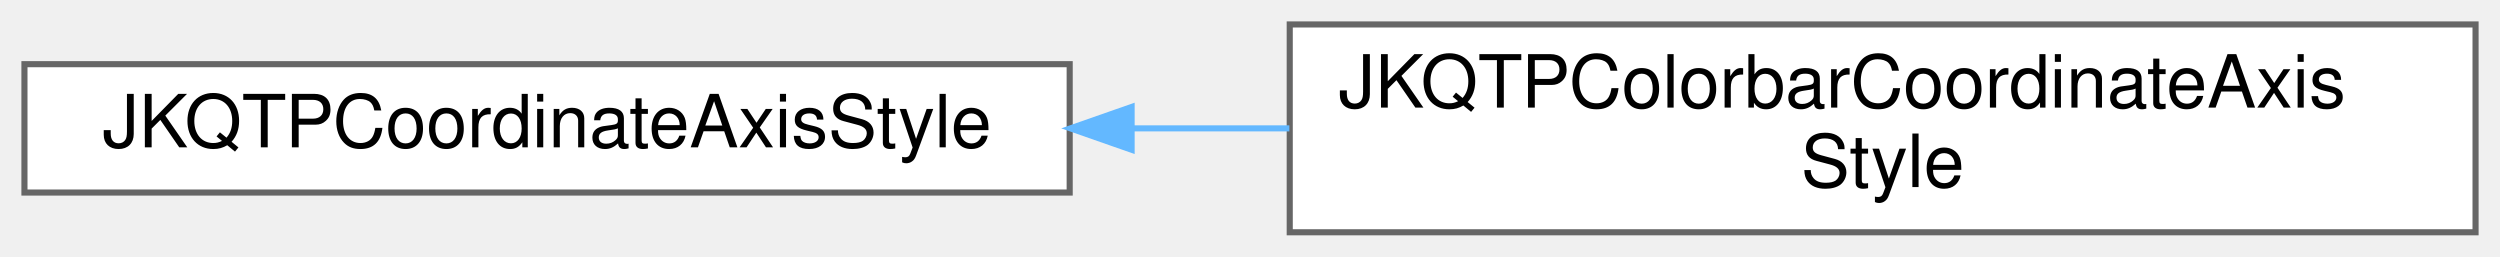
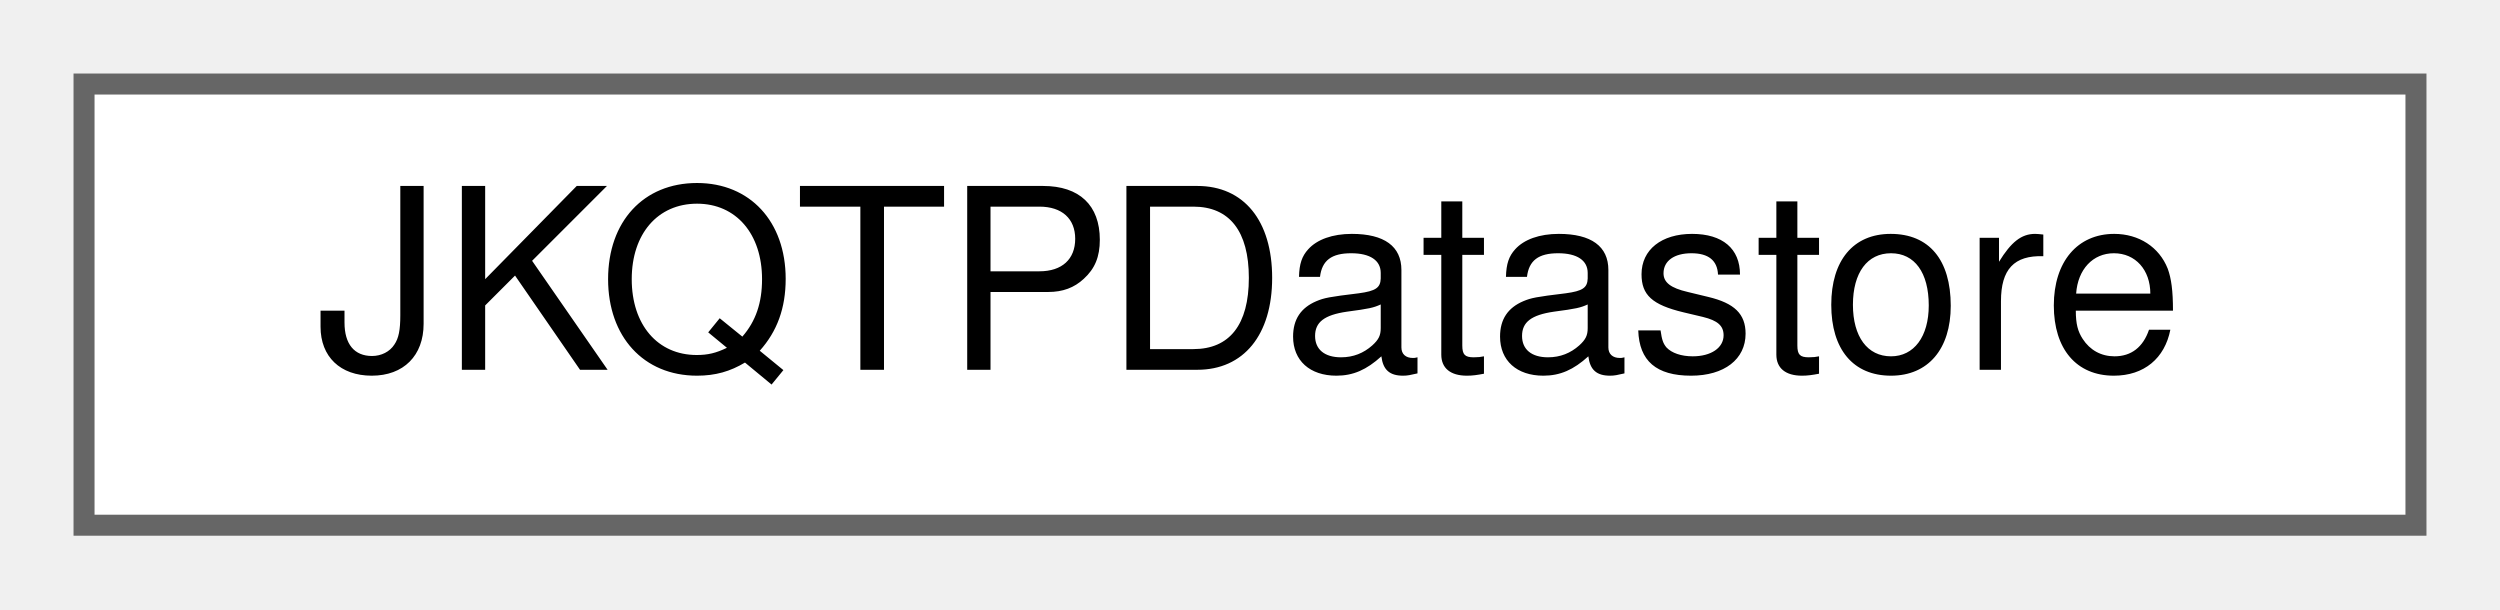
- <svg xmlns="http://www.w3.org/2000/svg" xmlns:xlink="http://www.w3.org/1999/xlink" width="409pt" height="42pt" viewBox="0.00 0.00 409.00 42.00">
-   <g id="graph0" class="graph" transform="scale(1 1) rotate(0) translate(4 38)">
+ <svg xmlns="http://www.w3.org/2000/svg" xmlns:xlink="http://www.w3.org/1999/xlink" width="119pt" height="29pt" viewBox="0.00 0.00 119.00 29.00">
+   <g id="graph0" class="graph" transform="scale(1 1) rotate(0) translate(4 25)">
    <g id="Node000000" class="node">
      <g id="a_Node000000">
-         <a xlink:href="class_j_k_q_t_p_coordinate_axis_style.html" target="_top" xlink:title="Support Class for JKQTPCoordinateAxis, which summarizes all properties that define the visual styling...">
-           <polygon fill="white" stroke="#666666" points="171,-27.5 0,-27.5 0,-6.5 171,-6.5 171,-27.5" />
-           <text text-anchor="middle" x="85.5" y="-13.9" font-family="Helvetica,sans-Serif" font-size="12.00">JKQTPCoordinateAxisStyle</text>
-         </a>
-       </g>
-     </g>
-     <g id="Node000001" class="node">
-       <g id="a_Node000001">
-         <a xlink:href="class_j_k_q_t_p_colorbar_coordinate_axis_style.html" target="_top" xlink:title="Support Class for JKQTPCoordinateAxis, which summarizes all properties that define the visual styling...">
-           <polygon fill="white" stroke="#666666" points="401,-34 207,-34 207,0 401,0 401,-34" />
-           <text text-anchor="start" x="215" y="-20.4" font-family="Helvetica,sans-Serif" font-size="12.00">JKQTPColorbarCoordinateAxis</text>
-           <text text-anchor="middle" x="304" y="-7.4" font-family="Helvetica,sans-Serif" font-size="12.00">Style</text>
-         </a>
-       </g>
-     </g>
-     <g id="edge215_Node000000_Node000001" class="edge">
-       <g id="a_edge215_Node000000_Node000001">
-         <a xlink:title=" ">
-           <path fill="none" stroke="#63b8ff" d="M181.4,-17C189.87,-17 198.46,-17 206.94,-17" />
-           <polygon fill="#63b8ff" stroke="#63b8ff" points="181.13,-13.5 171.13,-17 181.13,-20.5 181.13,-13.5" />
+         <a xlink:href="class_j_k_q_t_p_datastore.html" target="_top" xlink:title="This class manages data columns (with entries of type double ), used by JKQTPlotter/JKQTBasePlotter t...">
+           <polygon fill="white" stroke="#666666" points="111,-21 0,-21 0,0 111,0 111,-21" />
+           <text text-anchor="middle" x="55.5" y="-7.4" font-family="Helvetica,sans-Serif" font-size="12.00">JKQTPDatastore</text>
        </a>
      </g>
    </g>
  </g>
</svg>
